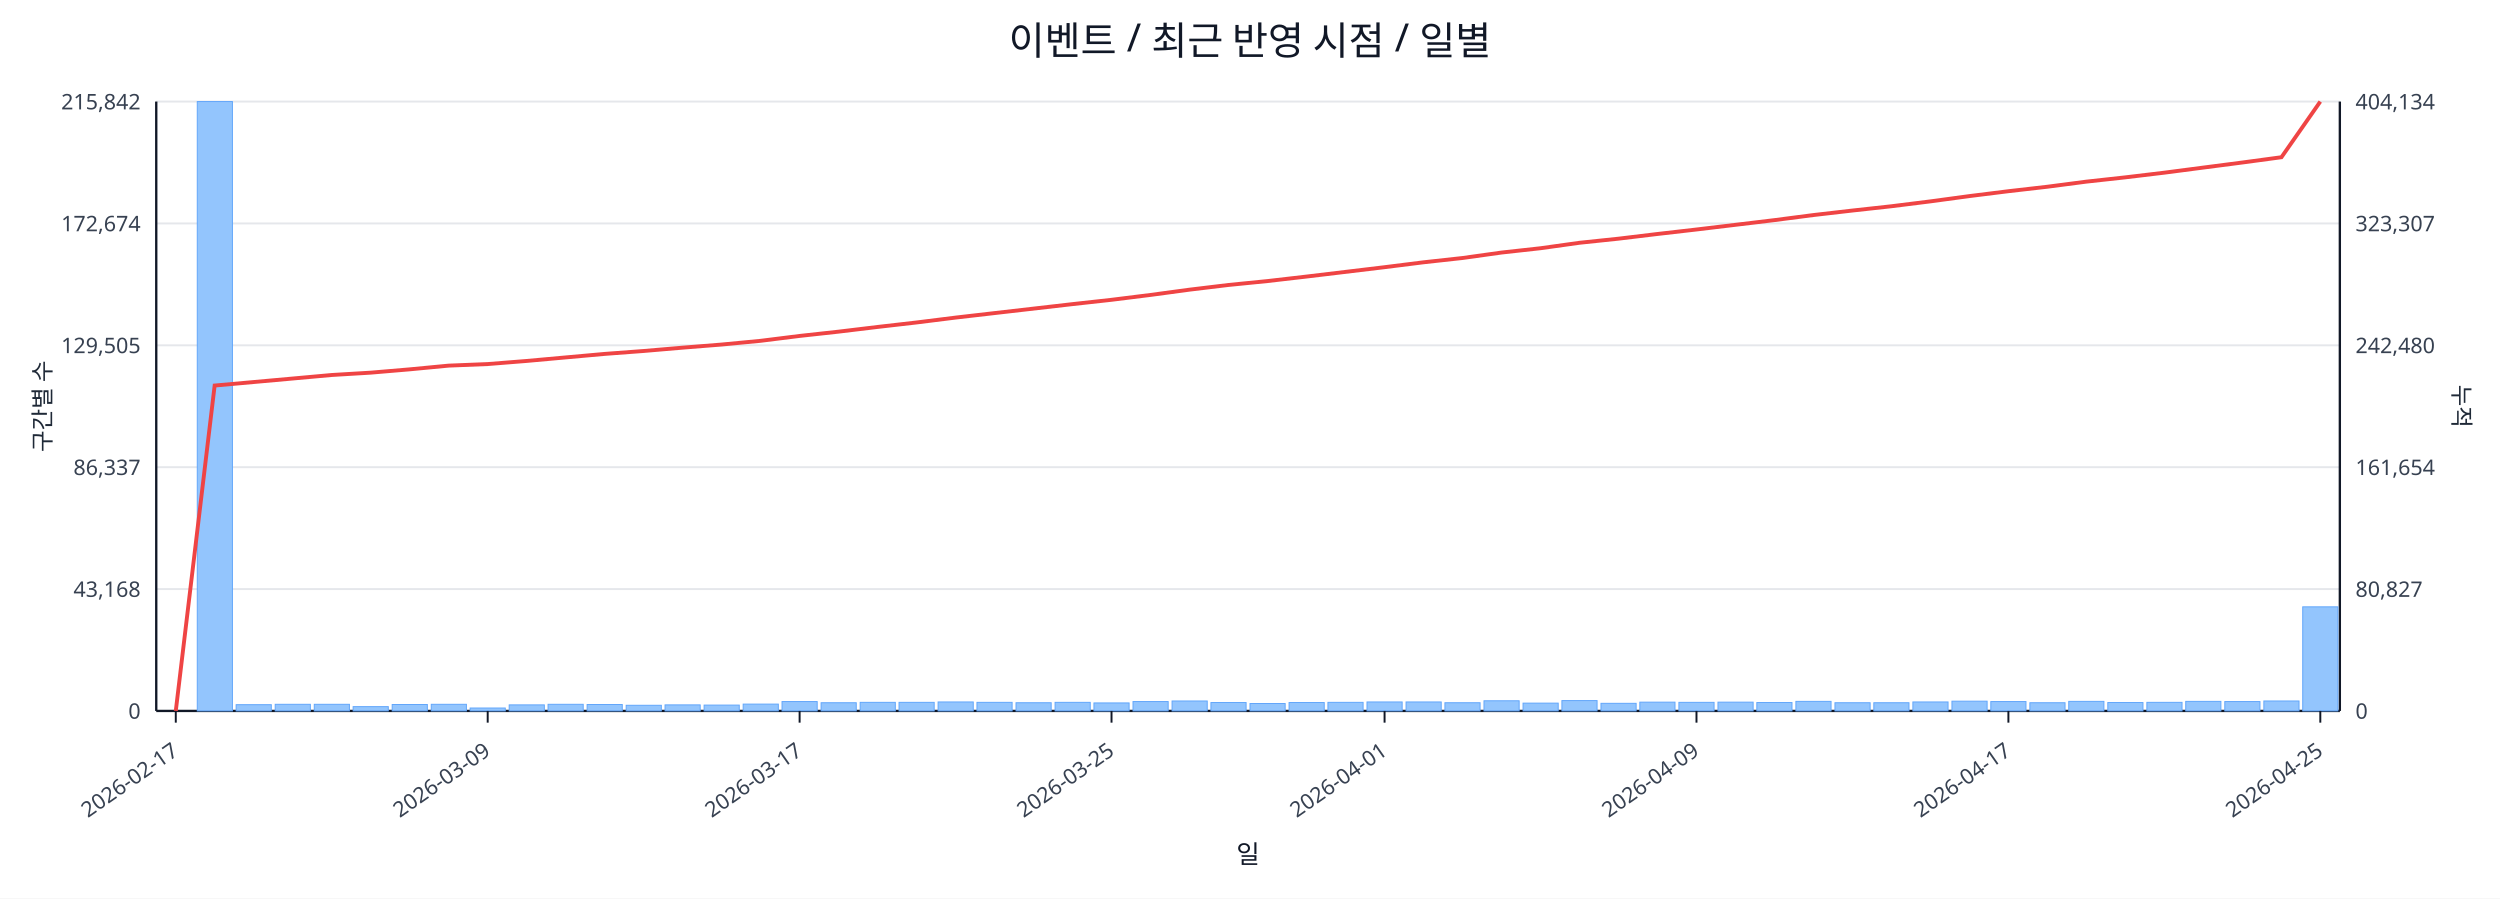
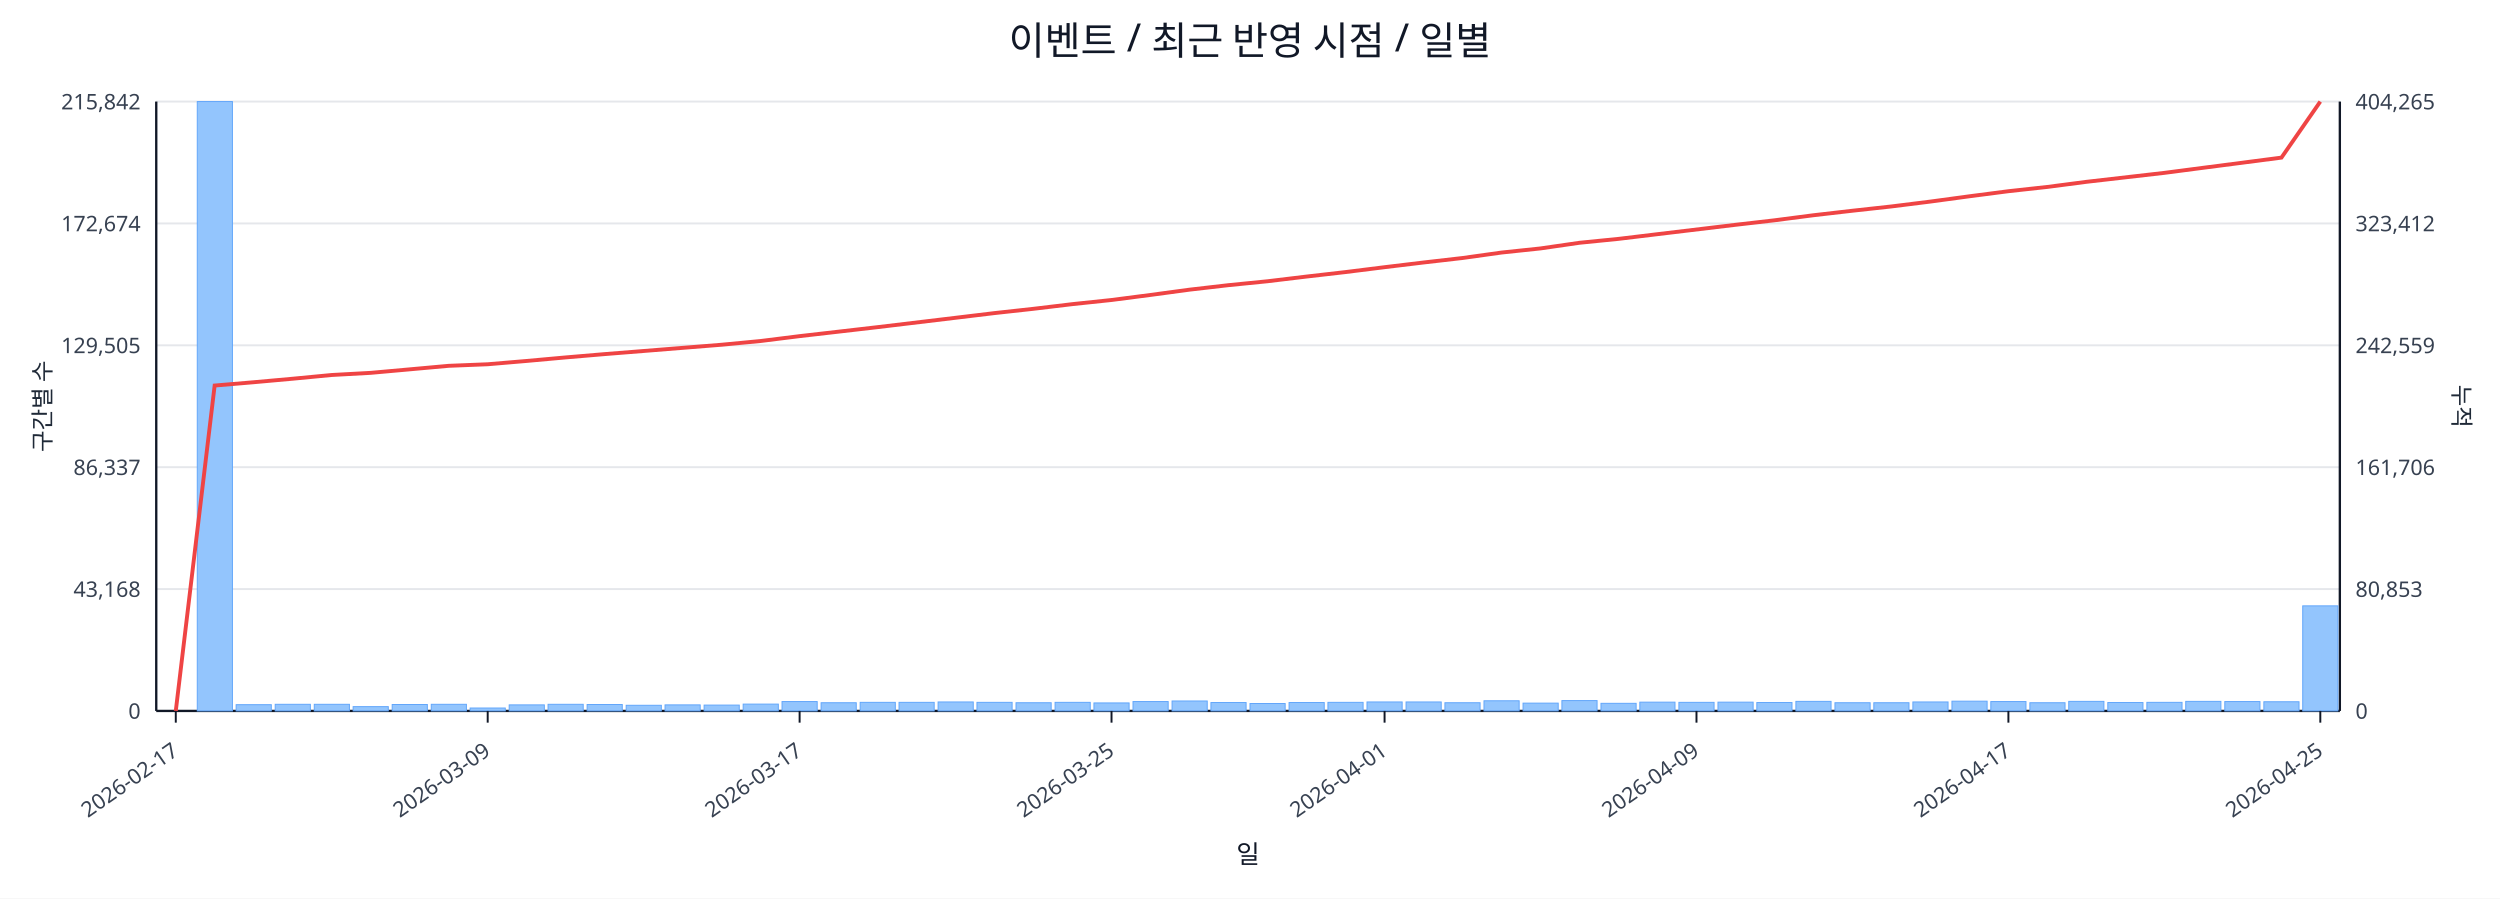
<svg xmlns="http://www.w3.org/2000/svg" width="1280" height="460" viewBox="0 0 1280 460">
  <rect x="0" y="0" width="100%" height="100%" fill="#ffffff" />
  <text x="640.0" y="28" font-size="20" text-anchor="middle" font-family="sans-serif" fill="#111827">이벤트 / 최근 반영 시점 / 일별</text>
  <line x1="80.0" y1="52.0" x2="1198.0" y2="52.0" stroke="#e5e7eb" stroke-width="1" />
  <text x="72.0" y="56.0" font-size="11" text-anchor="end" font-family="sans-serif" fill="#374151">215,842</text>
-   <text x="1206.0" y="56.0" font-size="11" text-anchor="start" font-family="sans-serif" fill="#374151">404,134</text>
+   <text x="1206.0" y="56.0" font-size="11" text-anchor="start" font-family="sans-serif" fill="#374151">404,265</text>
  <line x1="80.0" y1="114.4" x2="1198.0" y2="114.4" stroke="#e5e7eb" stroke-width="1" />
  <text x="72.0" y="118.4" font-size="11" text-anchor="end" font-family="sans-serif" fill="#374151">172,674</text>
-   <text x="1206.0" y="118.4" font-size="11" text-anchor="start" font-family="sans-serif" fill="#374151">323,307</text>
+   <text x="1206.0" y="118.4" font-size="11" text-anchor="start" font-family="sans-serif" fill="#374151">323,412</text>
  <line x1="80.0" y1="176.8" x2="1198.0" y2="176.8" stroke="#e5e7eb" stroke-width="1" />
  <text x="72.0" y="180.8" font-size="11" text-anchor="end" font-family="sans-serif" fill="#374151">129,505</text>
-   <text x="1206.0" y="180.8" font-size="11" text-anchor="start" font-family="sans-serif" fill="#374151">242,480</text>
+   <text x="1206.0" y="180.8" font-size="11" text-anchor="start" font-family="sans-serif" fill="#374151">242,559</text>
  <line x1="80.0" y1="239.2" x2="1198.0" y2="239.2" stroke="#e5e7eb" stroke-width="1" />
  <text x="72.0" y="243.2" font-size="11" text-anchor="end" font-family="sans-serif" fill="#374151">86,337</text>
-   <text x="1206.0" y="243.2" font-size="11" text-anchor="start" font-family="sans-serif" fill="#374151">161,654</text>
+   <text x="1206.0" y="243.2" font-size="11" text-anchor="start" font-family="sans-serif" fill="#374151">161,706</text>
  <line x1="80.0" y1="301.6" x2="1198.0" y2="301.6" stroke="#e5e7eb" stroke-width="1" />
  <text x="72.0" y="305.6" font-size="11" text-anchor="end" font-family="sans-serif" fill="#374151">43,168</text>
-   <text x="1206.0" y="305.6" font-size="11" text-anchor="start" font-family="sans-serif" fill="#374151">80,827</text>
+   <text x="1206.0" y="305.6" font-size="11" text-anchor="start" font-family="sans-serif" fill="#374151">80,853</text>
  <line x1="80.0" y1="364.0" x2="1198.0" y2="364.0" stroke="#e5e7eb" stroke-width="1" />
  <text x="72.0" y="368.0" font-size="11" text-anchor="end" font-family="sans-serif" fill="#374151">0</text>
  <text x="1206.0" y="368.0" font-size="11" text-anchor="start" font-family="sans-serif" fill="#374151">0</text>
  <line x1="80.0" y1="364.0" x2="1198.0" y2="364.0" stroke="#111827" stroke-width="1.2" />
  <line x1="80.0" y1="52.0" x2="80.0" y2="364.0" stroke="#111827" stroke-width="1.2" />
  <line x1="1198.0" y1="52.0" x2="1198.0" y2="364.0" stroke="#111827" stroke-width="1.2" />
  <rect x="81.0" y="364.0" width="18.0" height="0.0" fill="#93c5fd" stroke="#60a5fa" stroke-width="0.5" />
  <rect x="101.0" y="52.0" width="18.0" height="312.0" fill="#93c5fd" stroke="#60a5fa" stroke-width="0.5" />
  <rect x="120.9" y="360.8" width="18.0" height="3.2" fill="#93c5fd" stroke="#60a5fa" stroke-width="0.5" />
  <rect x="140.9" y="360.6" width="18.0" height="3.4" fill="#93c5fd" stroke="#60a5fa" stroke-width="0.5" />
  <rect x="160.9" y="360.6" width="18.0" height="3.4" fill="#93c5fd" stroke="#60a5fa" stroke-width="0.5" />
  <rect x="180.8" y="361.8" width="18.0" height="2.2" fill="#93c5fd" stroke="#60a5fa" stroke-width="0.5" />
  <rect x="200.8" y="360.7" width="18.0" height="3.3" fill="#93c5fd" stroke="#60a5fa" stroke-width="0.5" />
  <rect x="220.8" y="360.6" width="18.0" height="3.4" fill="#93c5fd" stroke="#60a5fa" stroke-width="0.5" />
  <rect x="240.7" y="362.5" width="18.0" height="1.5" fill="#93c5fd" stroke="#60a5fa" stroke-width="0.5" />
  <rect x="260.7" y="360.9" width="18.0" height="3.1" fill="#93c5fd" stroke="#60a5fa" stroke-width="0.5" />
  <rect x="280.6" y="360.6" width="18.0" height="3.4" fill="#93c5fd" stroke="#60a5fa" stroke-width="0.5" />
  <rect x="300.6" y="360.7" width="18.0" height="3.3" fill="#93c5fd" stroke="#60a5fa" stroke-width="0.5" />
  <rect x="320.6" y="361.1" width="18.0" height="2.9" fill="#93c5fd" stroke="#60a5fa" stroke-width="0.5" />
  <rect x="340.5" y="360.9" width="18.0" height="3.1" fill="#93c5fd" stroke="#60a5fa" stroke-width="0.5" />
  <rect x="360.5" y="361.0" width="18.0" height="3.0" fill="#93c5fd" stroke="#60a5fa" stroke-width="0.5" />
  <rect x="380.5" y="360.5" width="18.0" height="3.5" fill="#93c5fd" stroke="#60a5fa" stroke-width="0.5" />
  <rect x="400.4" y="359.2" width="18.0" height="4.8" fill="#93c5fd" stroke="#60a5fa" stroke-width="0.5" />
  <rect x="420.4" y="359.8" width="18.0" height="4.2" fill="#93c5fd" stroke="#60a5fa" stroke-width="0.5" />
  <rect x="440.4" y="359.6" width="18.0" height="4.4" fill="#93c5fd" stroke="#60a5fa" stroke-width="0.5" />
  <rect x="460.3" y="359.6" width="18.0" height="4.4" fill="#93c5fd" stroke="#60a5fa" stroke-width="0.5" />
  <rect x="480.3" y="359.4" width="18.0" height="4.6" fill="#93c5fd" stroke="#60a5fa" stroke-width="0.5" />
  <rect x="500.2" y="359.6" width="18.0" height="4.4" fill="#93c5fd" stroke="#60a5fa" stroke-width="0.5" />
  <rect x="520.2" y="359.8" width="18.0" height="4.2" fill="#93c5fd" stroke="#60a5fa" stroke-width="0.5" />
  <rect x="540.2" y="359.6" width="18.0" height="4.4" fill="#93c5fd" stroke="#60a5fa" stroke-width="0.5" />
  <rect x="560.1" y="359.9" width="18.0" height="4.1" fill="#93c5fd" stroke="#60a5fa" stroke-width="0.5" />
  <rect x="580.1" y="359.2" width="18.0" height="4.8" fill="#93c5fd" stroke="#60a5fa" stroke-width="0.5" />
  <rect x="600.1" y="358.9" width="18.0" height="5.1" fill="#93c5fd" stroke="#60a5fa" stroke-width="0.5" />
  <rect x="620.0" y="359.7" width="18.0" height="4.3" fill="#93c5fd" stroke="#60a5fa" stroke-width="0.5" />
  <rect x="640.0" y="360.2" width="18.0" height="3.8" fill="#93c5fd" stroke="#60a5fa" stroke-width="0.5" />
  <rect x="660.0" y="359.7" width="18.0" height="4.3" fill="#93c5fd" stroke="#60a5fa" stroke-width="0.5" />
  <rect x="679.9" y="359.6" width="18.0" height="4.4" fill="#93c5fd" stroke="#60a5fa" stroke-width="0.5" />
  <rect x="699.9" y="359.4" width="18.0" height="4.6" fill="#93c5fd" stroke="#60a5fa" stroke-width="0.5" />
  <rect x="719.9" y="359.4" width="18.0" height="4.6" fill="#93c5fd" stroke="#60a5fa" stroke-width="0.5" />
  <rect x="739.8" y="359.8" width="18.0" height="4.2" fill="#93c5fd" stroke="#60a5fa" stroke-width="0.5" />
  <rect x="759.8" y="358.8" width="18.0" height="5.2" fill="#93c5fd" stroke="#60a5fa" stroke-width="0.5" />
  <rect x="779.8" y="360.0" width="18.0" height="4.0" fill="#93c5fd" stroke="#60a5fa" stroke-width="0.5" />
  <rect x="799.7" y="358.7" width="18.0" height="5.3" fill="#93c5fd" stroke="#60a5fa" stroke-width="0.5" />
  <rect x="819.7" y="360.1" width="18.0" height="3.9" fill="#93c5fd" stroke="#60a5fa" stroke-width="0.5" />
  <rect x="839.6" y="359.5" width="18.0" height="4.5" fill="#93c5fd" stroke="#60a5fa" stroke-width="0.5" />
  <rect x="859.6" y="359.6" width="18.0" height="4.4" fill="#93c5fd" stroke="#60a5fa" stroke-width="0.5" />
  <rect x="879.6" y="359.5" width="18.0" height="4.5" fill="#93c5fd" stroke="#60a5fa" stroke-width="0.5" />
  <rect x="899.5" y="359.7" width="18.0" height="4.3" fill="#93c5fd" stroke="#60a5fa" stroke-width="0.5" />
  <rect x="919.5" y="359.1" width="18.0" height="4.9" fill="#93c5fd" stroke="#60a5fa" stroke-width="0.5" />
  <rect x="939.5" y="359.8" width="18.0" height="4.2" fill="#93c5fd" stroke="#60a5fa" stroke-width="0.5" />
  <rect x="959.4" y="359.8" width="18.0" height="4.2" fill="#93c5fd" stroke="#60a5fa" stroke-width="0.5" />
  <rect x="979.4" y="359.4" width="18.0" height="4.6" fill="#93c5fd" stroke="#60a5fa" stroke-width="0.5" />
  <rect x="999.4" y="359.0" width="18.0" height="5.0" fill="#93c5fd" stroke="#60a5fa" stroke-width="0.5" />
  <rect x="1019.3" y="359.2" width="18.0" height="4.8" fill="#93c5fd" stroke="#60a5fa" stroke-width="0.5" />
  <rect x="1039.3" y="359.8" width="18.0" height="4.2" fill="#93c5fd" stroke="#60a5fa" stroke-width="0.5" />
  <rect x="1059.2" y="359.1" width="18.0" height="4.9" fill="#93c5fd" stroke="#60a5fa" stroke-width="0.5" />
  <rect x="1079.2" y="359.7" width="18.0" height="4.3" fill="#93c5fd" stroke="#60a5fa" stroke-width="0.5" />
  <rect x="1099.2" y="359.6" width="18.0" height="4.4" fill="#93c5fd" stroke="#60a5fa" stroke-width="0.5" />
  <rect x="1119.1" y="359.1" width="18.0" height="4.9" fill="#93c5fd" stroke="#60a5fa" stroke-width="0.5" />
  <rect x="1139.1" y="359.2" width="18.0" height="4.8" fill="#93c5fd" stroke="#60a5fa" stroke-width="0.5" />
-   <rect x="1159.1" y="358.9" width="18.0" height="5.1" fill="#93c5fd" stroke="#60a5fa" stroke-width="0.5" />
-   <rect x="1179.0" y="310.7" width="18.0" height="53.3" fill="#93c5fd" stroke="#60a5fa" stroke-width="0.5" />
-   <polyline fill="none" stroke="#ef4444" stroke-width="2" points="90.0,364.0 109.9,197.4 129.9,195.6 149.9,193.8 169.8,192.0 189.8,190.8 209.8,189.1 229.7,187.2 249.7,186.4 269.7,184.8 289.6,183.0 309.6,181.2 329.6,179.7 349.5,178.0 369.5,176.4 389.4,174.5 409.4,172.0 429.4,169.8 449.3,167.4 469.3,165.1 489.3,162.6 509.2,160.3 529.2,158.0 549.2,155.7 569.1,153.5 589.1,151.0 609.1,148.3 629.0,145.9 649.0,143.9 668.9,141.6 688.9,139.2 708.9,136.8 728.8,134.3 748.8,132.1 768.8,129.3 788.7,127.1 808.7,124.3 828.7,122.2 848.6,119.8 868.6,117.5 888.6,115.1 908.5,112.7 928.5,110.1 948.4,107.8 968.4,105.6 988.4,103.1 1008.3,100.4 1028.3,97.9 1048.3,95.6 1068.2,93.0 1088.2,90.8 1108.2,88.4 1128.1,85.8 1148.1,83.2 1168.1,80.5 1188.0,52.0" />
+   <rect x="1159.1" y="359.3" width="18.0" height="4.7" fill="#93c5fd" stroke="#60a5fa" stroke-width="0.5" />
+   <rect x="1179.0" y="310.2" width="18.0" height="53.8" fill="#93c5fd" stroke="#60a5fa" stroke-width="0.5" />
+   <polyline fill="none" stroke="#ef4444" stroke-width="2" points="90.0,364.0 109.9,197.4 129.9,195.7 149.9,193.9 169.8,192.0 189.8,190.9 209.8,189.1 229.7,187.3 249.7,186.5 269.7,184.8 289.6,183.0 309.6,181.3 329.6,179.7 349.5,178.1 369.5,176.5 389.4,174.6 409.4,172.1 429.4,169.8 449.3,167.5 469.3,165.1 489.3,162.7 509.2,160.3 529.2,158.1 549.2,155.7 569.1,153.6 589.1,151.0 609.1,148.3 629.0,146.0 649.0,144.0 668.9,141.6 688.9,139.3 708.9,136.8 728.8,134.4 748.8,132.1 768.8,129.3 788.7,127.2 808.7,124.3 828.7,122.3 848.6,119.9 868.6,117.5 888.6,115.1 908.5,112.8 928.5,110.2 948.4,107.9 968.4,105.7 988.4,103.2 1008.3,100.5 1028.3,97.9 1048.3,95.7 1068.2,93.1 1088.2,90.8 1108.2,88.5 1128.1,85.9 1148.1,83.3 1168.1,80.7 1188.0,52.0" />
  <line x1="90.0" y1="364.0" x2="90.0" y2="370.0" stroke="#111827" stroke-width="1" />
  <text x="92.0" y="386.0" font-size="11" text-anchor="end" transform="rotate(-35 92.0 386.0)" font-family="sans-serif" fill="#374151">2026-02-17</text>
  <line x1="249.7" y1="364.0" x2="249.7" y2="370.0" stroke="#111827" stroke-width="1" />
  <text x="251.7" y="386.0" font-size="11" text-anchor="end" transform="rotate(-35 251.7 386.0)" font-family="sans-serif" fill="#374151">2026-03-09</text>
  <line x1="409.4" y1="364.0" x2="409.4" y2="370.0" stroke="#111827" stroke-width="1" />
  <text x="411.4" y="386.0" font-size="11" text-anchor="end" transform="rotate(-35 411.4 386.0)" font-family="sans-serif" fill="#374151">2026-03-17</text>
  <line x1="569.1" y1="364.0" x2="569.1" y2="370.0" stroke="#111827" stroke-width="1" />
  <text x="571.1" y="386.0" font-size="11" text-anchor="end" transform="rotate(-35 571.1 386.0)" font-family="sans-serif" fill="#374151">2026-03-25</text>
  <line x1="708.9" y1="364.0" x2="708.9" y2="370.0" stroke="#111827" stroke-width="1" />
  <text x="710.9" y="386.0" font-size="11" text-anchor="end" transform="rotate(-35 710.9 386.0)" font-family="sans-serif" fill="#374151">2026-04-01</text>
  <line x1="868.6" y1="364.0" x2="868.6" y2="370.0" stroke="#111827" stroke-width="1" />
  <text x="870.6" y="386.0" font-size="11" text-anchor="end" transform="rotate(-35 870.6 386.0)" font-family="sans-serif" fill="#374151">2026-04-09</text>
  <line x1="1028.3" y1="364.0" x2="1028.3" y2="370.0" stroke="#111827" stroke-width="1" />
  <text x="1030.3" y="386.0" font-size="11" text-anchor="end" transform="rotate(-35 1030.3 386.0)" font-family="sans-serif" fill="#374151">2026-04-17</text>
  <line x1="1188.0" y1="364.0" x2="1188.0" y2="370.0" stroke="#111827" stroke-width="1" />
  <text x="1190.0" y="386.0" font-size="11" text-anchor="end" transform="rotate(-35 1190.0 386.0)" font-family="sans-serif" fill="#374151">2026-04-25</text>
  <text x="26" y="208.0" font-size="12" transform="rotate(-90 26 208.0)" text-anchor="middle" font-family="sans-serif" fill="#1f2937">구간별 수</text>
  <text x="1256.0" y="208.0" font-size="12" transform="rotate(90 1256.0 208.0)" text-anchor="middle" font-family="sans-serif" fill="#1f2937">누적</text>
  <text x="639.0" y="442.0" font-size="13" text-anchor="middle" font-family="sans-serif" fill="#111827">일</text>
</svg>
